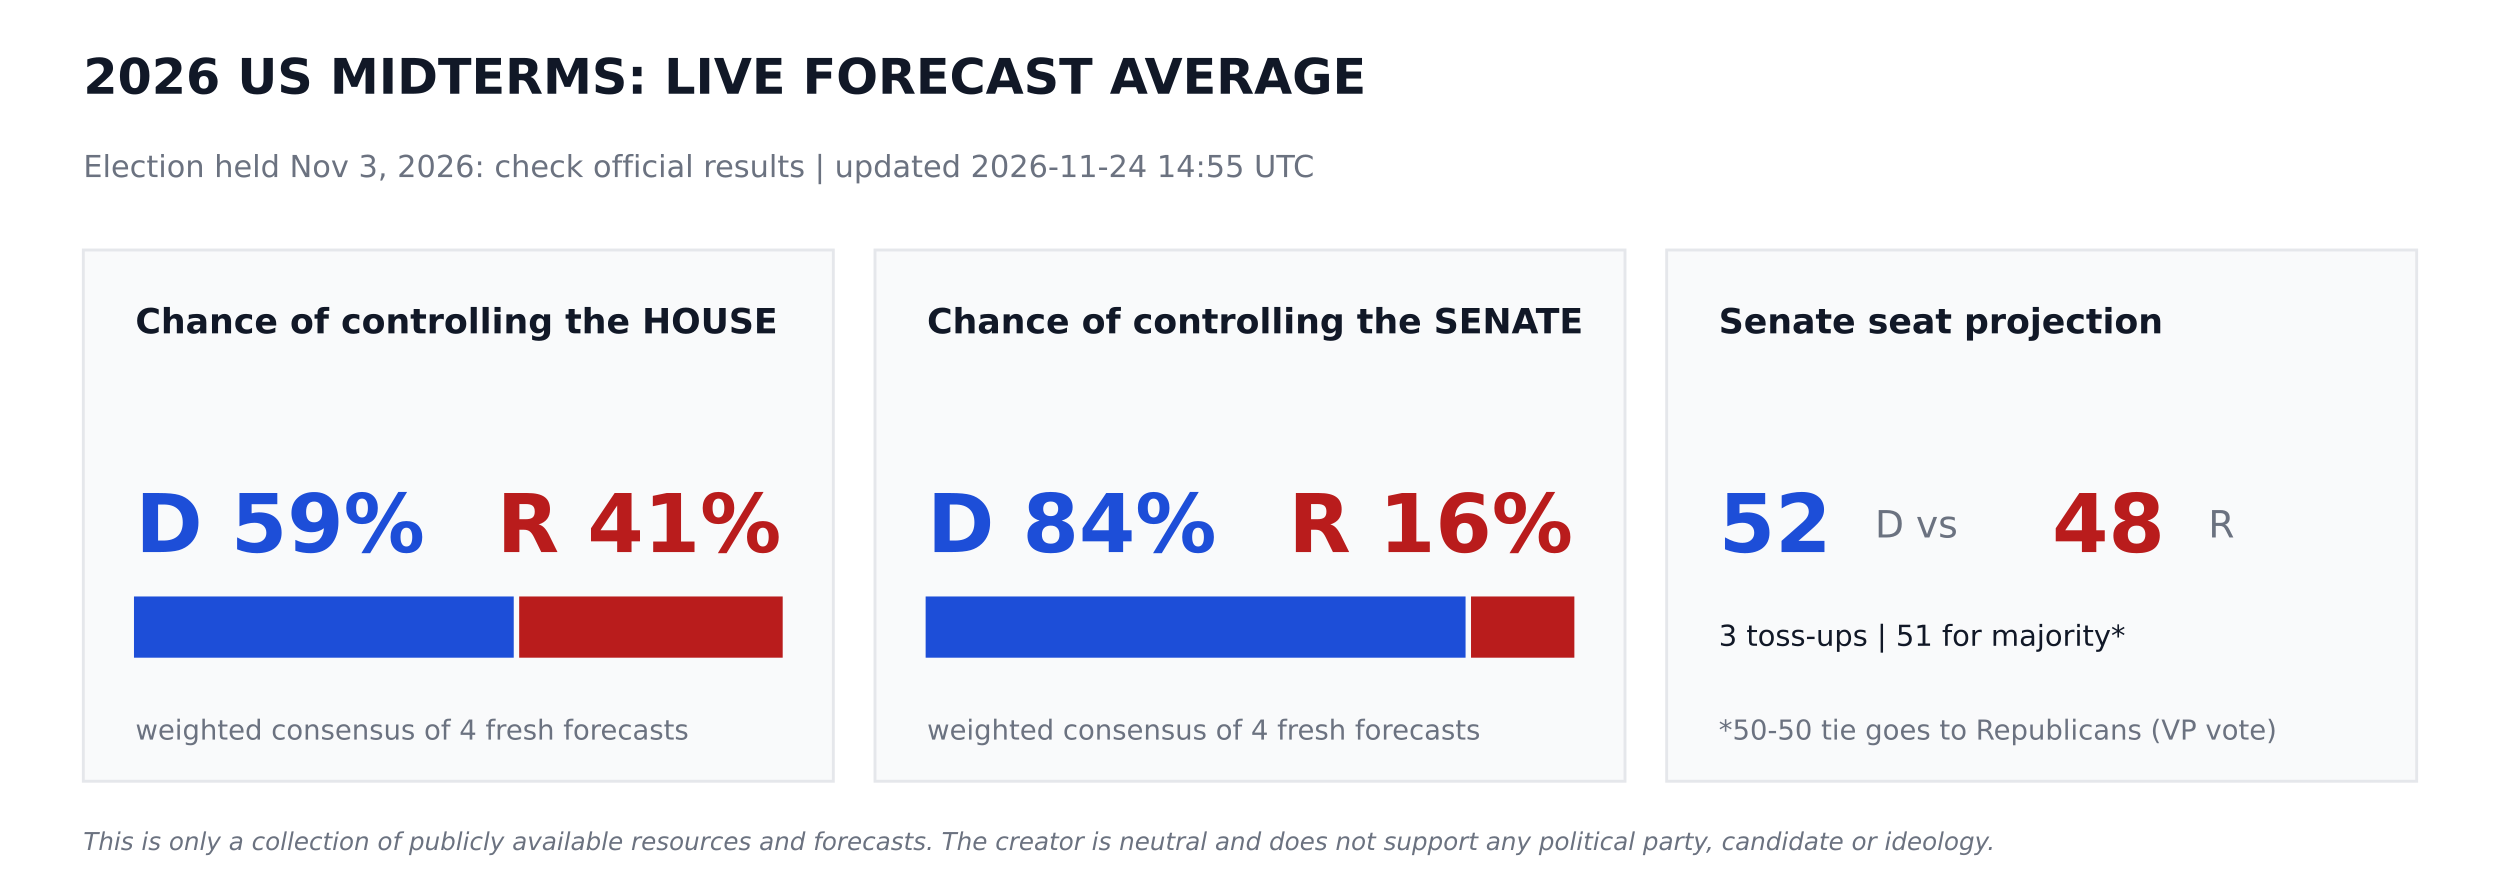
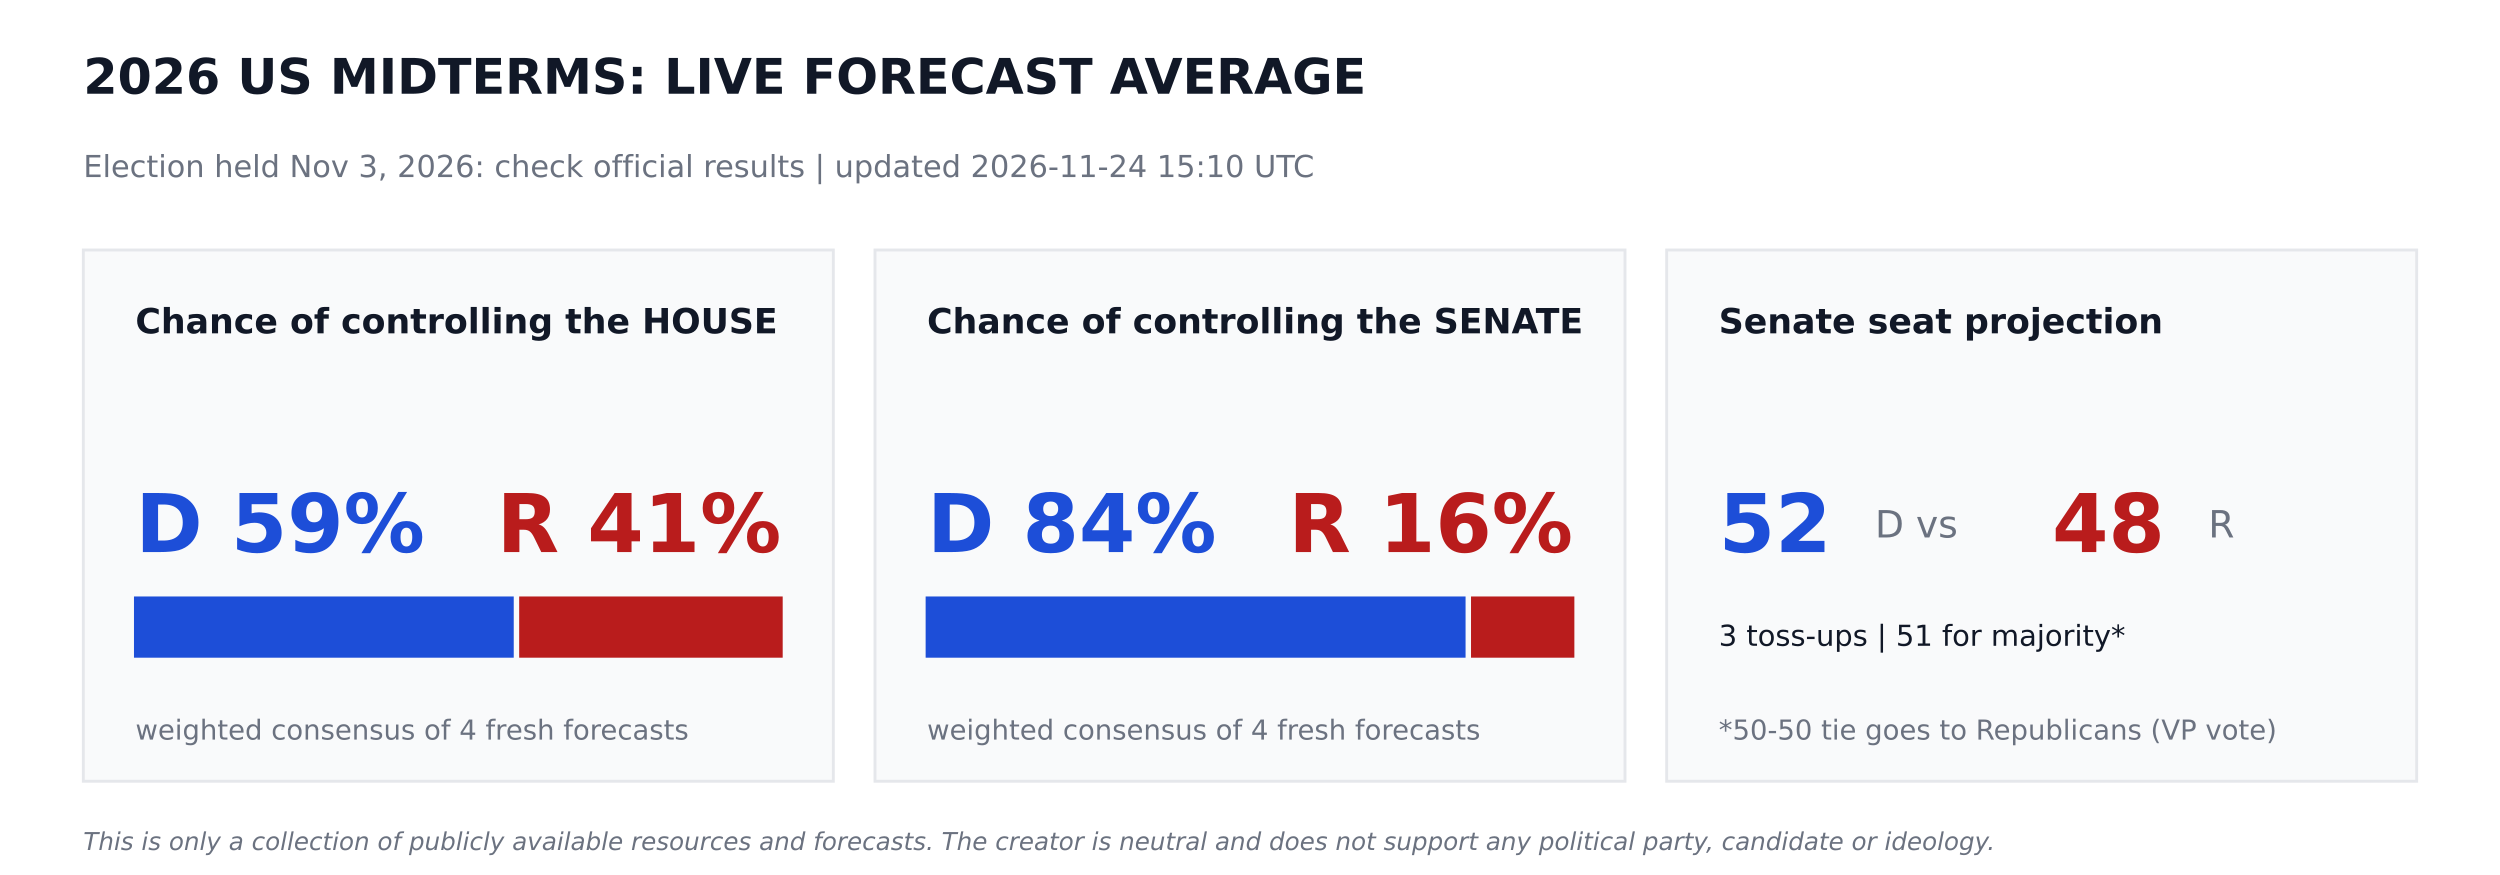
<svg xmlns="http://www.w3.org/2000/svg" width="864pt" height="302.4pt" viewBox="0 0 864 302.4" version="1.1">
  <defs>
    <style type="text/css">*{stroke-linejoin: round; stroke-linecap: butt}</style>
  </defs>
  <g id="figure_1">
    <g id="patch_1">
      <path d="M 0 302.4  L 864 302.4  L 864 0  L 0 0  z " style="fill: #ffffff" />
    </g>
    <g id="axes_1">
      <g id="patch_2">
-         <path d="M 28.8 270  L 288 270  L 288 86.4  L 28.8 86.4  z " clip-path="url(#pd293e62f81)" style="fill: #f9fafb; stroke: #e5e7eb; stroke-linejoin: miter" />
+         <path d="M 28.8 270  L 288 270  L 288 86.4  L 28.8 86.4  z " clip-path="url(#p5609882746)" style="fill: #f9fafb; stroke: #e5e7eb; stroke-linejoin: miter" />
      </g>
      <g id="patch_3">
-         <path d="M 46.8 226.8  L 177.048 226.8  L 177.048 206.64  L 46.8 206.64  z " clip-path="url(#pd293e62f81)" style="fill: #1d4ed8; stroke: #1d4ed8; stroke-linejoin: miter" />
+         <path d="M 46.8 226.8  L 177.048 226.8  L 177.048 206.64  L 46.8 206.64  z " clip-path="url(#p5609882746)" style="fill: #1d4ed8; stroke: #1d4ed8; stroke-linejoin: miter" />
      </g>
      <g id="patch_4">
-         <path d="M 179.928 226.8  L 270 226.8  L 270 206.64  L 179.928 206.64  z " clip-path="url(#pd293e62f81)" style="fill: #b91c1c; stroke: #b91c1c; stroke-linejoin: miter" />
+         <path d="M 179.928 226.8  L 270 226.8  L 270 206.64  L 179.928 206.64  z " clip-path="url(#p5609882746)" style="fill: #b91c1c; stroke: #b91c1c; stroke-linejoin: miter" />
      </g>
      <g id="patch_5">
-         <path d="M 302.4 270  L 561.6 270  L 561.6 86.4  L 302.4 86.4  z " clip-path="url(#pd293e62f81)" style="fill: #f9fafb; stroke: #e5e7eb; stroke-linejoin: miter" />
+         <path d="M 302.4 270  L 561.6 270  L 561.6 86.4  L 302.4 86.4  z " clip-path="url(#p5609882746)" style="fill: #f9fafb; stroke: #e5e7eb; stroke-linejoin: miter" />
      </g>
      <g id="patch_6">
-         <path d="M 320.4 226.8  L 506.002 226.8  L 506.002 206.64  L 320.4 206.64  z " clip-path="url(#pd293e62f81)" style="fill: #1d4ed8; stroke: #1d4ed8; stroke-linejoin: miter" />
+         <path d="M 320.4 226.8  L 506.002 226.8  L 506.002 206.64  L 320.4 206.64  z " clip-path="url(#p5609882746)" style="fill: #1d4ed8; stroke: #1d4ed8; stroke-linejoin: miter" />
      </g>
      <g id="patch_7">
-         <path d="M 508.882 226.8  L 543.6 226.8  L 543.6 206.64  L 508.882 206.64  z " clip-path="url(#pd293e62f81)" style="fill: #b91c1c; stroke: #b91c1c; stroke-linejoin: miter" />
+         <path d="M 508.882 226.8  L 543.6 226.8  L 543.6 206.64  L 508.882 206.64  z " clip-path="url(#p5609882746)" style="fill: #b91c1c; stroke: #b91c1c; stroke-linejoin: miter" />
      </g>
      <g id="patch_8">
-         <path d="M 576 270  L 835.2 270  L 835.2 86.4  L 576 86.4  z " clip-path="url(#pd293e62f81)" style="fill: #f9fafb; stroke: #e5e7eb; stroke-linejoin: miter" />
+         <path d="M 576 270  L 835.2 270  L 835.2 86.4  L 576 86.4  z " clip-path="url(#p5609882746)" style="fill: #f9fafb; stroke: #e5e7eb; stroke-linejoin: miter" />
      </g>
      <g id="text_1">
        <text style="font-weight: 700; font-size: 17px; font-family: 'DejaVu Sans'; text-anchor: start; fill: #111827" x="28.8" y="32.4" transform="rotate(-0 28.8 32.4)">2026 US MIDTERMS: LIVE FORECAST AVERAGE</text>
      </g>
      <g id="text_2">
-         <text style="font-size: 10.5px; font-family: 'DejaVu Sans'; text-anchor: start; fill: #6b7280" x="28.8" y="61.2" transform="rotate(-0 28.8 61.2)">Election held Nov 3, 2026: check official results   |   updated 2026-11-24 14:55 UTC</text>
+         <text style="font-size: 10.5px; font-family: 'DejaVu Sans'; text-anchor: start; fill: #6b7280" x="28.8" y="61.2" transform="rotate(-0 28.8 61.2)">Election held Nov 3, 2026: check official results   |   updated 2026-11-24 15:10 UTC</text>
      </g>
      <g id="text_3">
        <text style="font-weight: 700; font-size: 12px; font-family: 'DejaVu Sans'; text-anchor: start; fill: #111827" x="46.8" y="115.2" transform="rotate(-0 46.8 115.2)">Chance of controlling the HOUSE</text>
      </g>
      <g id="text_4">
        <text style="font-weight: 700; font-size: 28px; font-family: 'DejaVu Sans'; text-anchor: start; fill: #1d4ed8" x="46.8" y="190.8" transform="rotate(-0 46.8 190.8)">D 59%</text>
      </g>
      <g id="text_5">
        <text style="font-weight: 700; font-size: 28px; font-family: 'DejaVu Sans'; text-anchor: end; fill: #b91c1c" x="270" y="190.8" transform="rotate(-0 270 190.8)">R 41%</text>
      </g>
      <g id="text_6">
        <text style="font-size: 9.5px; font-family: 'DejaVu Sans'; text-anchor: start; fill: #6b7280" x="46.8" y="255.6" transform="rotate(-0 46.8 255.6)">weighted consensus of 4 fresh forecasts</text>
      </g>
      <g id="text_7">
        <text style="font-weight: 700; font-size: 12px; font-family: 'DejaVu Sans'; text-anchor: start; fill: #111827" x="320.4" y="115.2" transform="rotate(-0 320.4 115.2)">Chance of controlling the SENATE</text>
      </g>
      <g id="text_8">
        <text style="font-weight: 700; font-size: 28px; font-family: 'DejaVu Sans'; text-anchor: start; fill: #1d4ed8" x="320.4" y="190.8" transform="rotate(-0 320.4 190.8)">D 84%</text>
      </g>
      <g id="text_9">
        <text style="font-weight: 700; font-size: 28px; font-family: 'DejaVu Sans'; text-anchor: end; fill: #b91c1c" x="543.6" y="190.8" transform="rotate(-0 543.6 190.8)">R 16%</text>
      </g>
      <g id="text_10">
        <text style="font-size: 9.5px; font-family: 'DejaVu Sans'; text-anchor: start; fill: #6b7280" x="320.4" y="255.6" transform="rotate(-0 320.4 255.6)">weighted consensus of 4 fresh forecasts</text>
      </g>
      <g id="text_11">
        <text style="font-weight: 700; font-size: 12px; font-family: 'DejaVu Sans'; text-anchor: start; fill: #111827" x="594" y="115.2" transform="rotate(-0 594 115.2)">Senate seat projection</text>
      </g>
      <g id="text_12">
        <text style="font-weight: 700; font-size: 28px; font-family: 'DejaVu Sans'; text-anchor: start; fill: #1d4ed8" x="594" y="190.8" transform="rotate(-0 594 190.8)">52</text>
      </g>
      <g id="text_13">
        <text style="font-size: 13px; font-family: 'DejaVu Sans'; text-anchor: start; fill: #6b7280" x="648" y="185.76" transform="rotate(-0 648 185.76)">D  vs</text>
      </g>
      <g id="text_14">
        <text style="font-weight: 700; font-size: 28px; font-family: 'DejaVu Sans'; text-anchor: start; fill: #b91c1c" x="709.2" y="190.8" transform="rotate(-0 709.2 190.8)">48</text>
      </g>
      <g id="text_15">
        <text style="font-size: 13px; font-family: 'DejaVu Sans'; text-anchor: start; fill: #6b7280" x="763.2" y="185.76" transform="rotate(-0 763.2 185.76)">R</text>
      </g>
      <g id="text_16">
        <text style="font-size: 10px; font-family: 'DejaVu Sans'; text-anchor: start; fill: #111827" x="594" y="223.2" transform="rotate(-0 594 223.2)">3 toss-ups  |  51 for majority*</text>
      </g>
      <g id="text_17">
        <text style="font-size: 9.5px; font-family: 'DejaVu Sans'; text-anchor: start; fill: #6b7280" x="594" y="255.6" transform="rotate(-0 594 255.6)">*50-50 tie goes to Republicans (VP vote)</text>
      </g>
      <g id="text_18">
        <text style="font-style: italic; font-size: 8.5px; font-family: 'DejaVu Sans'; text-anchor: start; fill: #6b7280" x="28.8" y="293.76" transform="rotate(-0 28.8 293.76)">This is only a collection of publicly available resources and forecasts. The creator is neutral and does not support any political party, candidate or ideology.</text>
      </g>
    </g>
  </g>
  <defs>
-     <clipPath id="pd293e62f81">
+     <clipPath id="p5609882746">
      <rect x="0" y="0" width="864" height="302.4" />
    </clipPath>
  </defs>
</svg>
